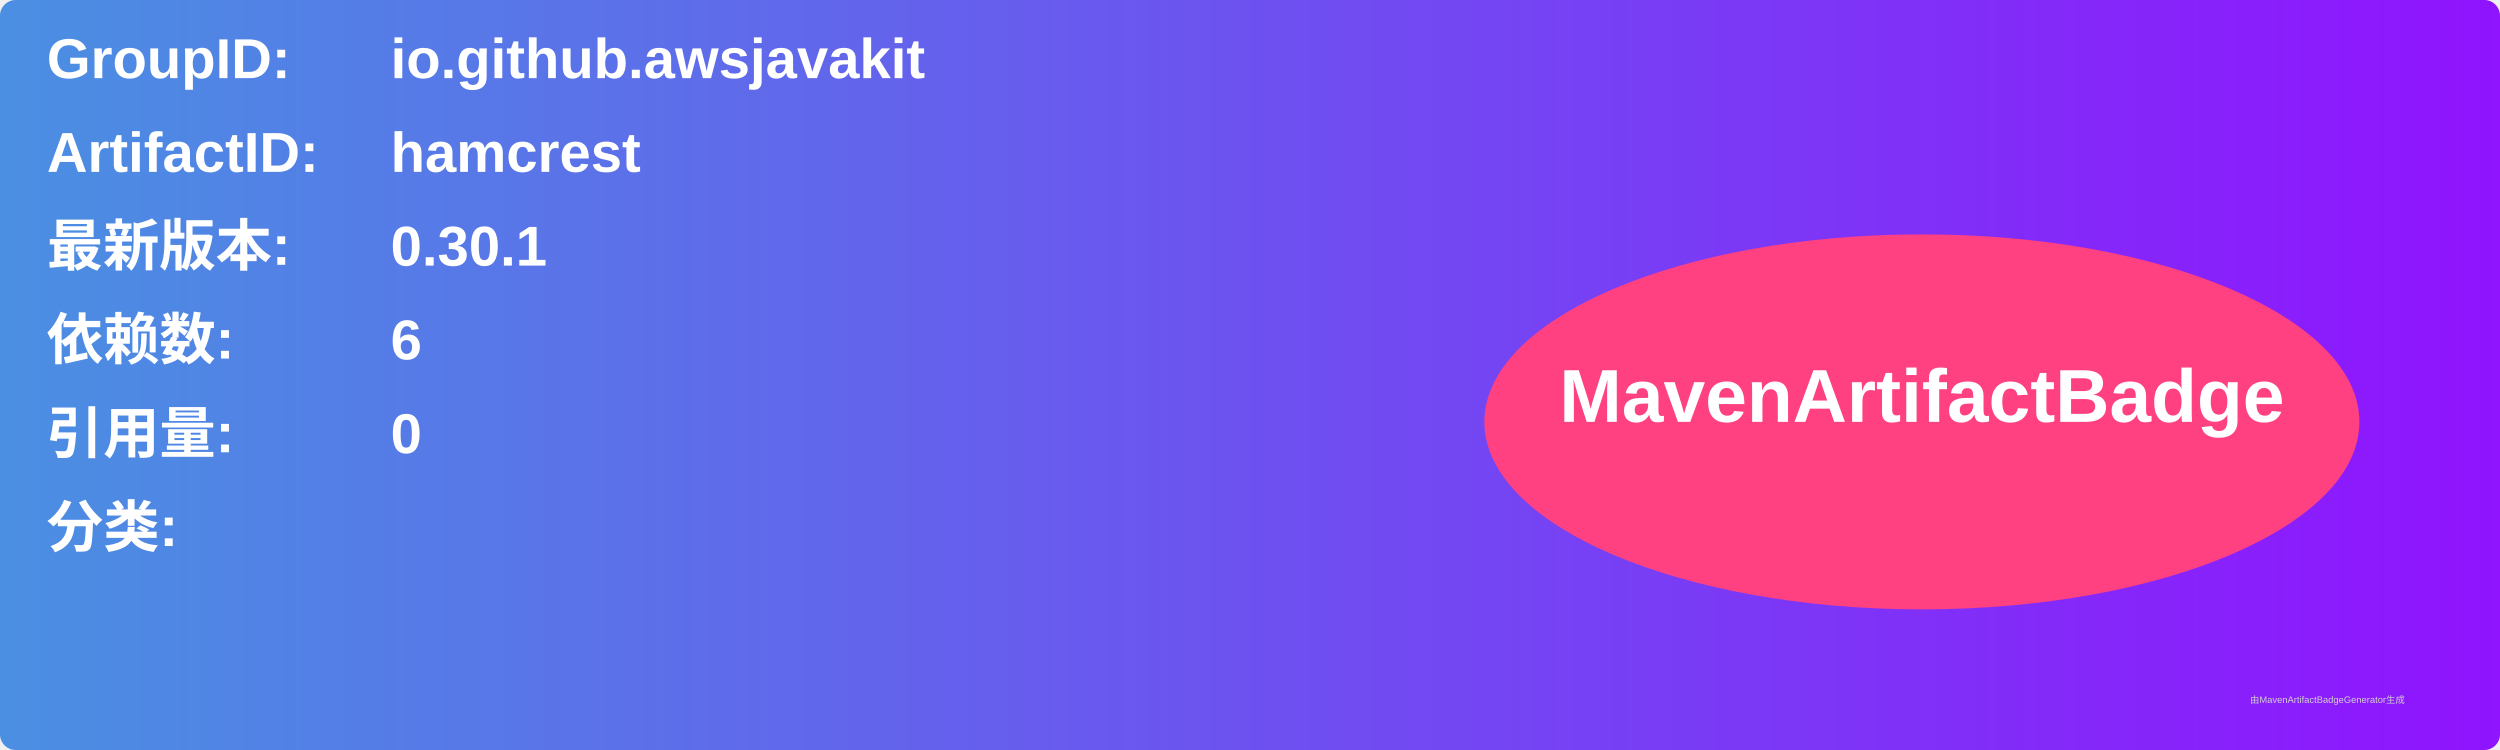
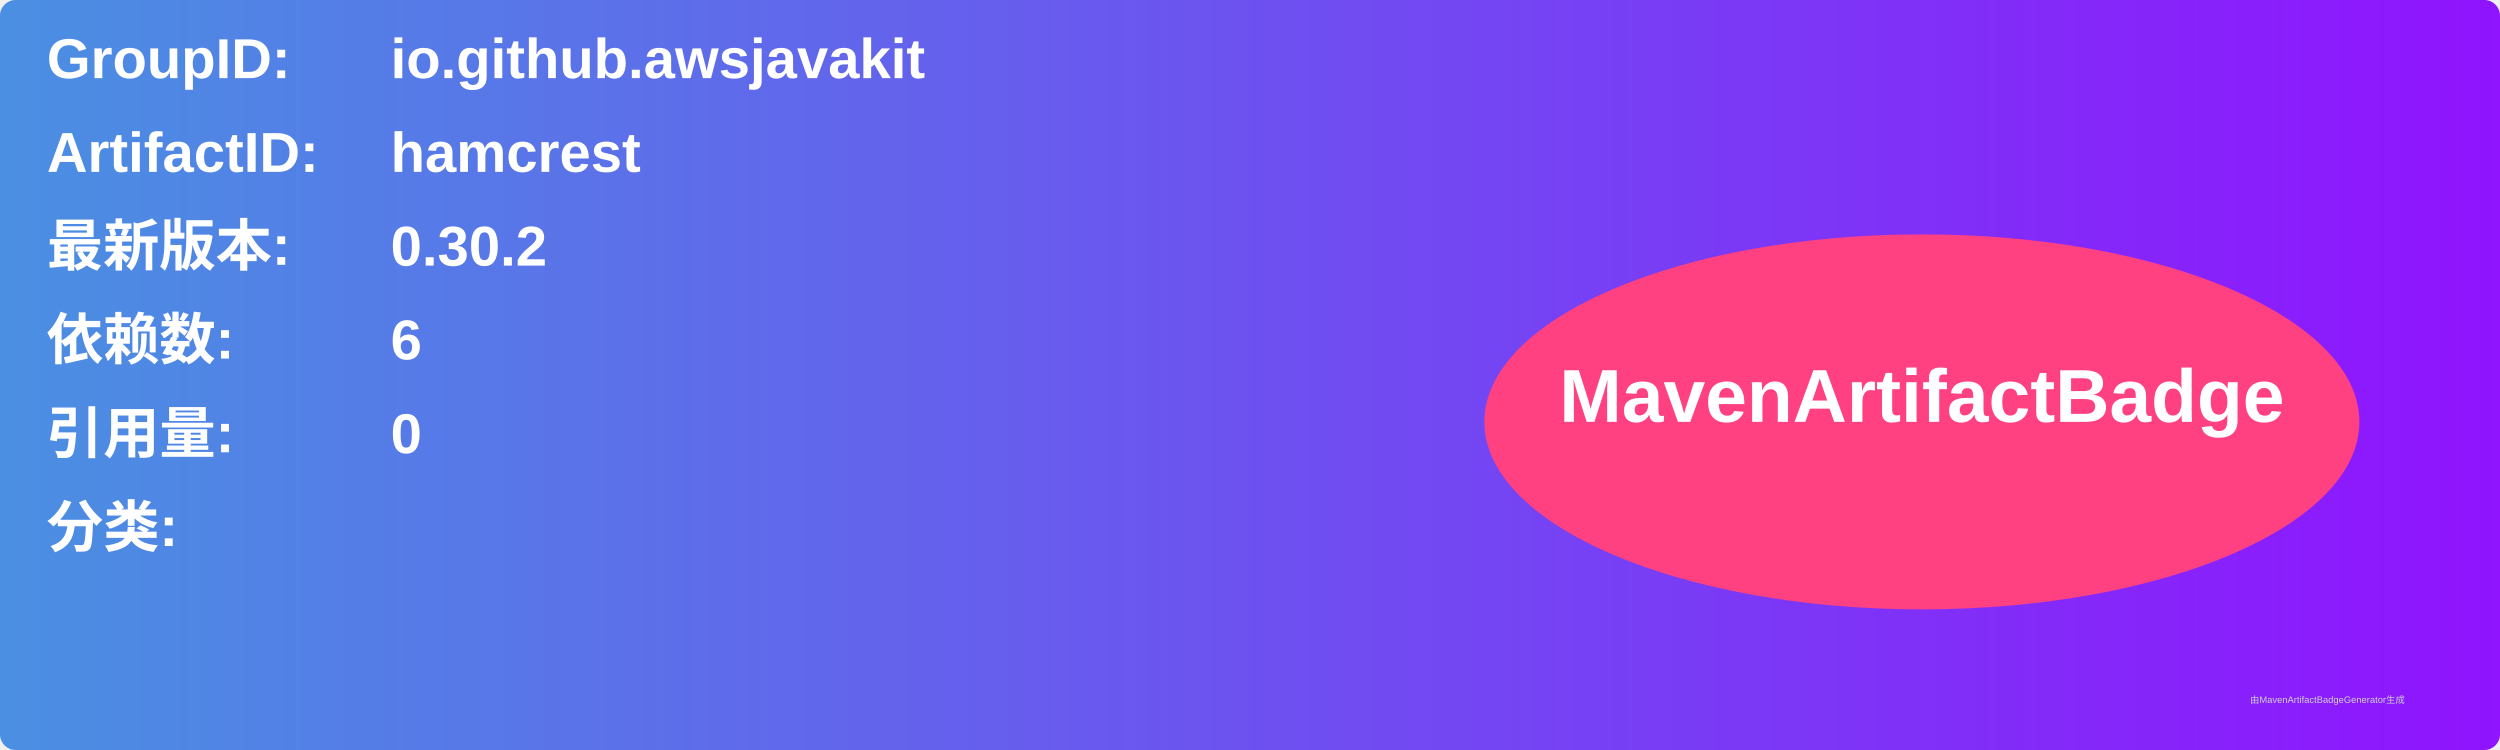
<svg xmlns="http://www.w3.org/2000/svg" width="800" height="240" viewBox="0 0 800 240">
  <linearGradient id="grad" x1="0%" y1="0%" x2="100%" y2="0%">
    <stop offset="0%" stop-color="#4a90e2" />
    <stop offset="100%" stop-color="#9013fe" />
  </linearGradient>
  <rect width="100%" height="100%" rx="5" ry="5" fill="url(#grad)" />
  <g transform="translate(15, 15)">
    <text x="0" y="10" font-family="Arial" font-size="18" fill="white" font-weight="bold" width="260">GroupID:</text>
    <text x="110" y="10" font-family="Arial" font-size="18" fill="white" font-weight="bold" width="460">io.github.awsjavakit</text>
    <text x="0" y="40" font-family="Arial" font-size="18" fill="white" font-weight="bold" width="260">ArtifactID:</text>
    <text x="110" y="40" font-family="Arial" font-size="18" fill="white" font-weight="bold" width="460">hamcrest</text>
    <text x="0" y="70" font-family="Arial" font-size="18" fill="white" font-weight="bold">最新版本:</text>
    <text x="110" y="70" font-family="Arial" font-size="18" fill="white" font-weight="bold">
-       <tspan font-weight="bold">0.30.1</tspan>
+       <tspan font-weight="bold">0.30.2</tspan>
    </text>
    <text x="0" y="100" font-family="Arial" font-size="18" fill="white" font-weight="bold">依赖数: </text>
    <text x="110" y="100" font-family="Arial" font-size="18" fill="white">
      <tspan font-weight="bold">6</tspan>
    </text>
    <text x="0" y="130" font-family="Arial" font-size="18" fill="white" font-weight="bold">引用量: </text>
    <text x="110" y="130" font-family="Arial" font-size="18" fill="white">
      <tspan font-weight="bold">0</tspan>
    </text>
    <text x="0" y="160" font-family="Arial" font-size="18" fill="white" font-weight="bold">分类:</text>
    <text x="10" y="190" font-family="Arial" font-size="10" fill="white">
      <tspan font-weight="bold" />
    </text>
    <ellipse cx="600" cy="120" rx="140" ry="60" fill="#ff4081" />
    <text x="600" y="120" text-anchor="middle" font-family="Arial" font-size="24" fill="white" font-weight="bold">MavenArtifactBadge</text>
  </g>
  <text x="720" y="225" font-family="Arial" font-size="3" fill="#d0d0d0">由MavenArtifactBadgeGenerator生成</text>
</svg>
